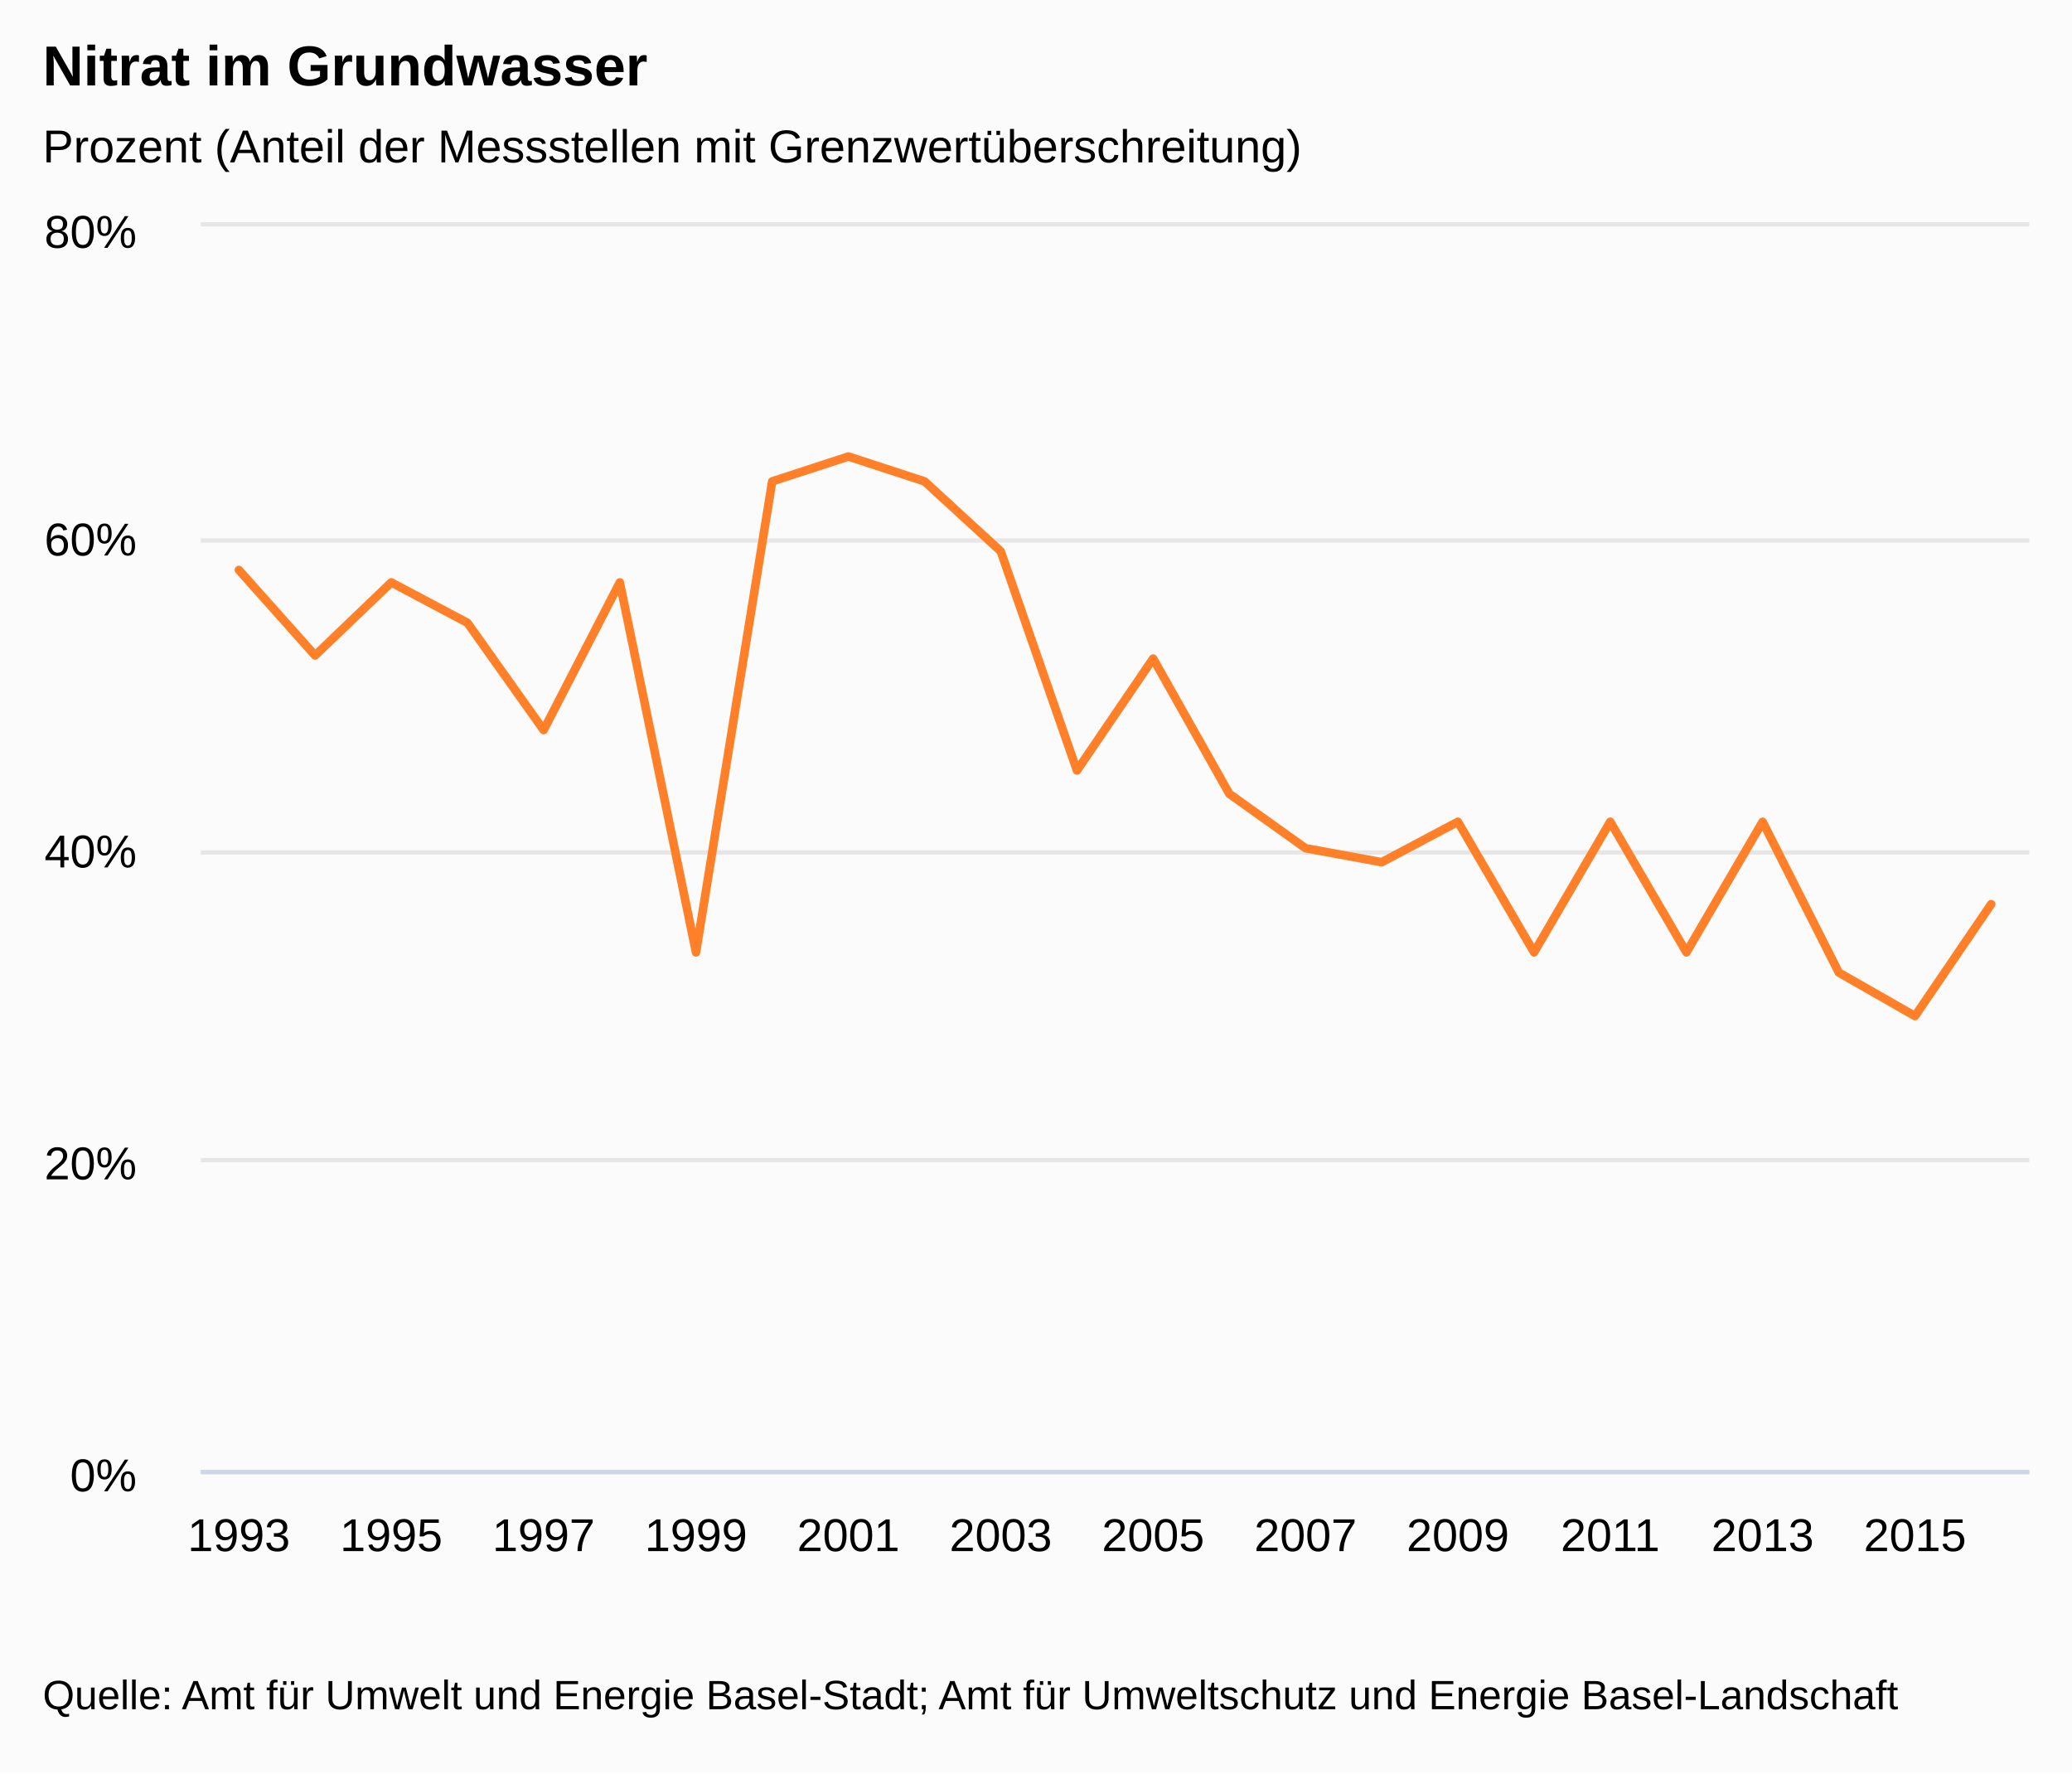
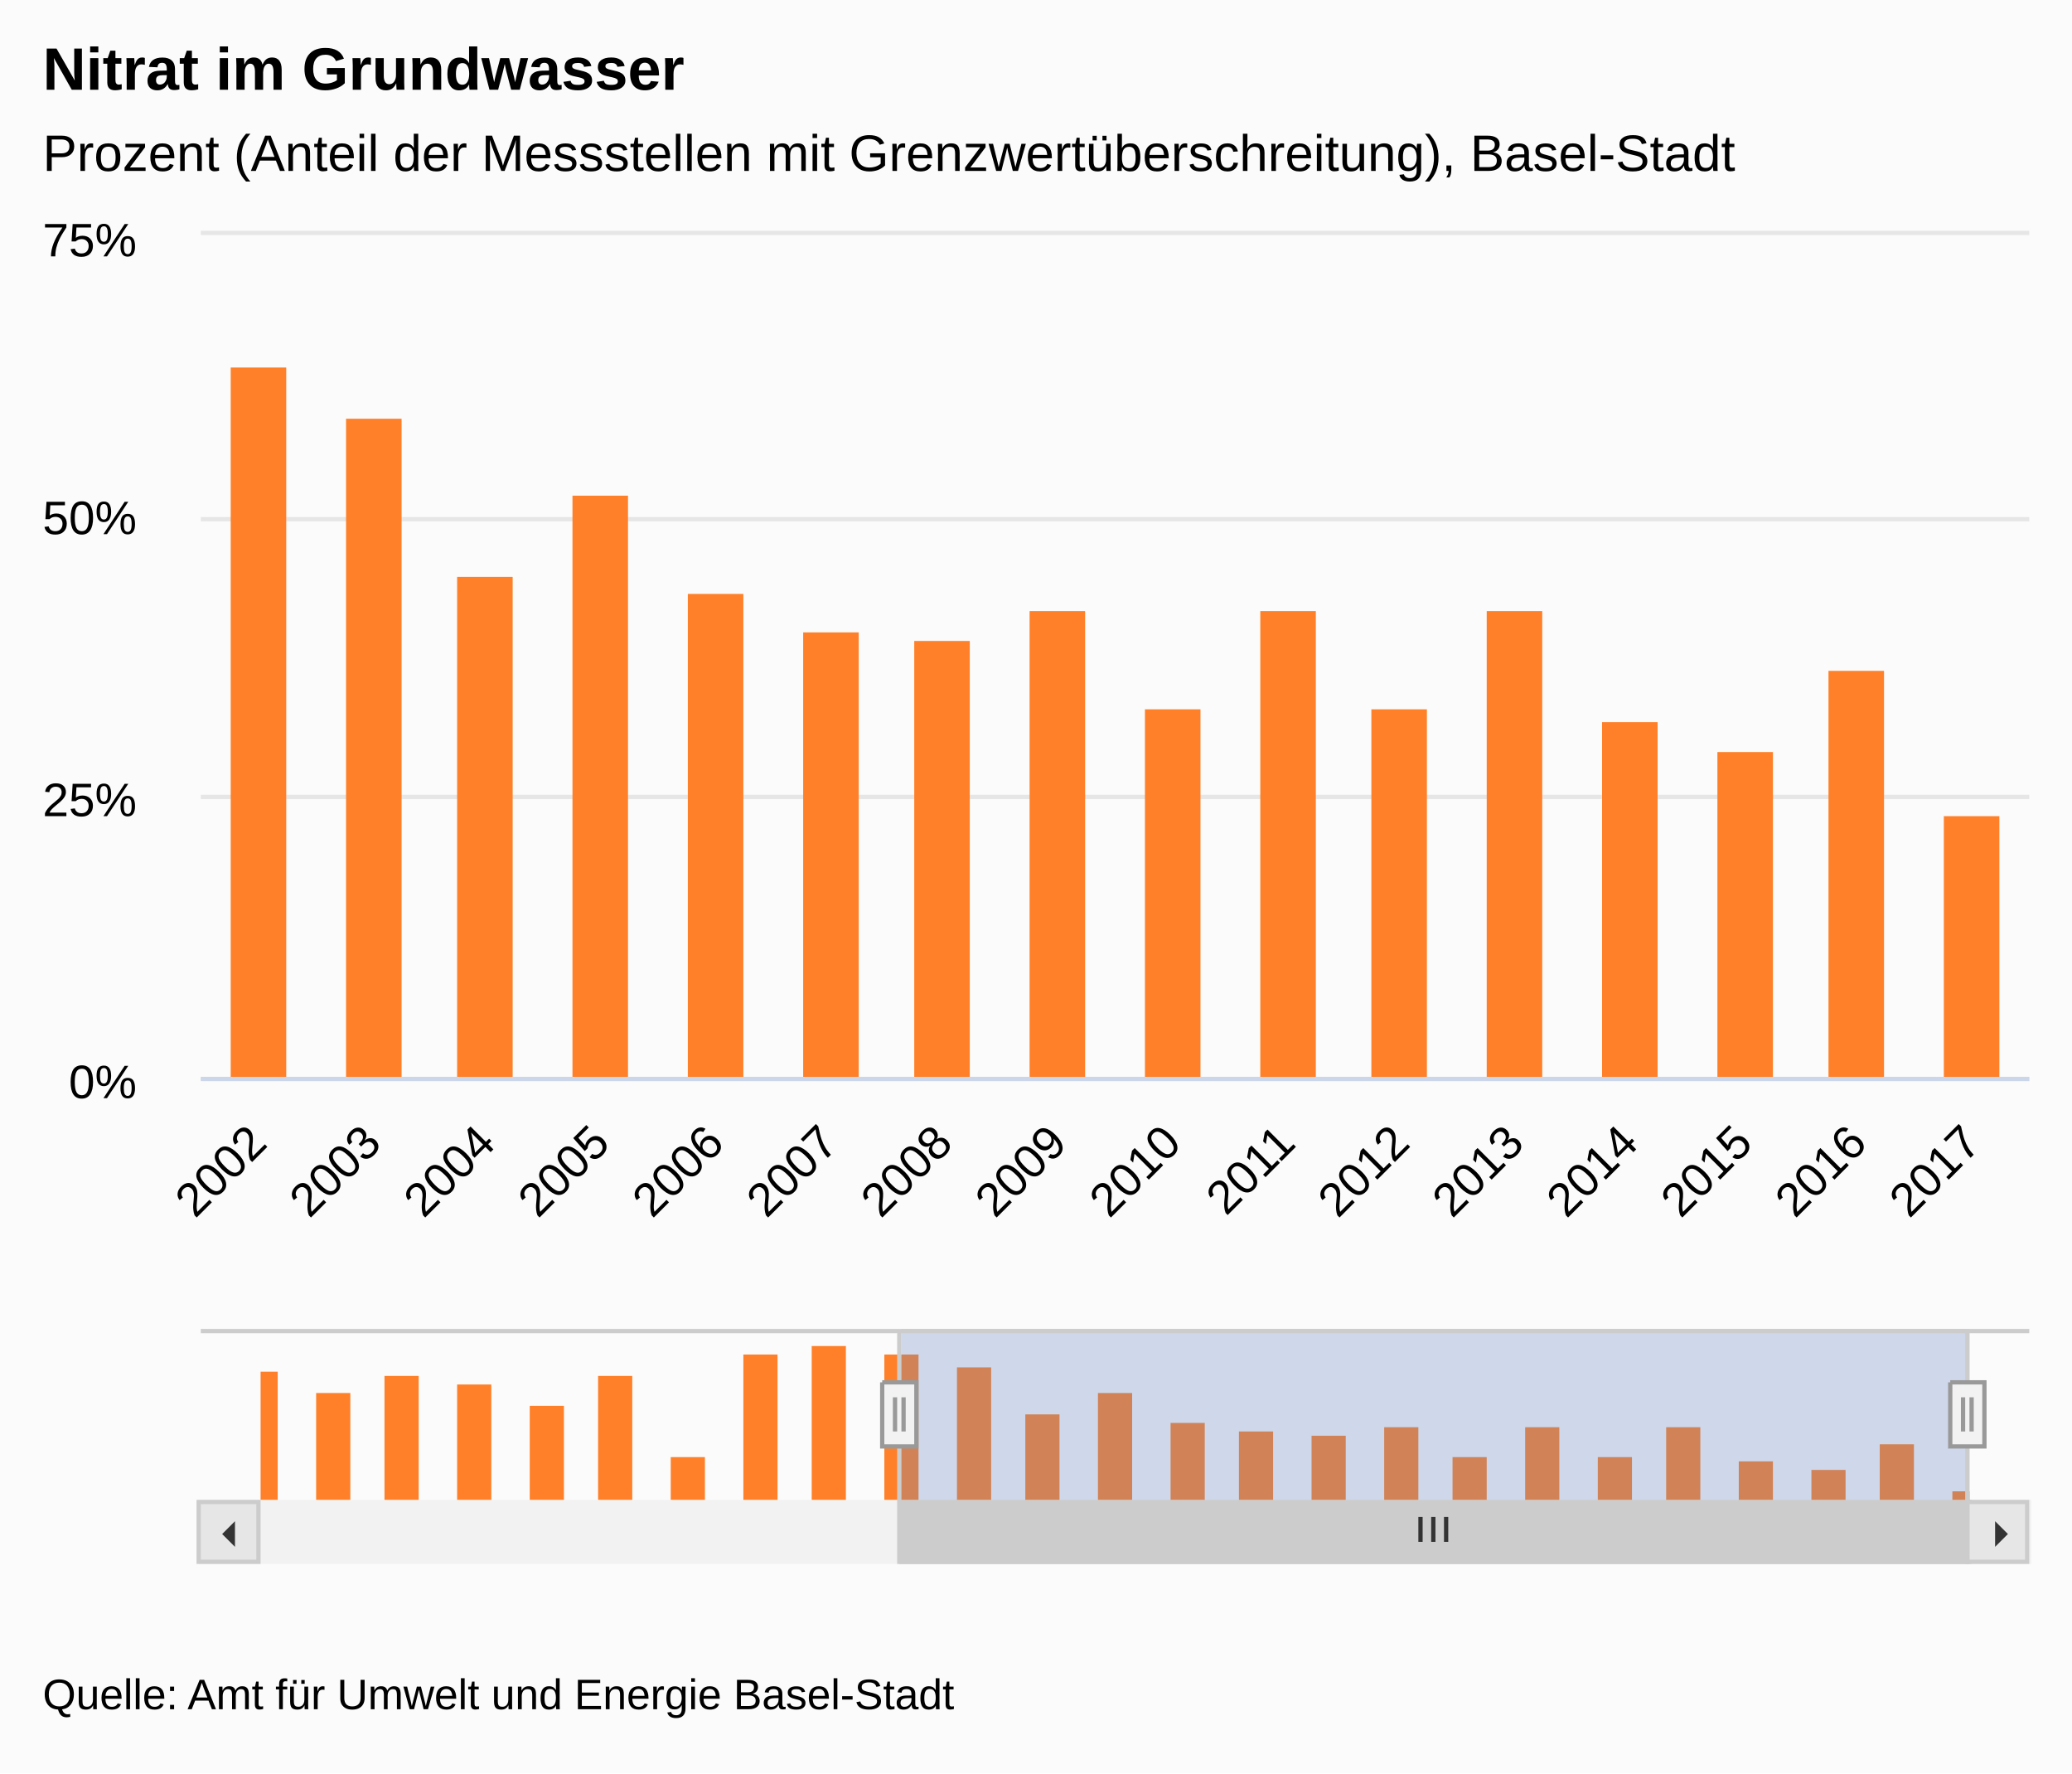
<svg xmlns="http://www.w3.org/2000/svg" version="1.1" class="highcharts-root" style="font-family:&quot;Lucida Grande&quot;, &quot;Lucida Sans Unicode&quot;, Arial, Helvetica, sans-serif;font-size:12px;" viewBox="0 0 485 415">
  <defs>
-     <clipPath id="highcharts-zjol5wt-7">
-       <rect x="0" y="0" width="428" height="291" fill="none" />
+     <clipPath id="highcharts-yeuldb8-10">
+       <rect x="0" y="0" width="428" height="197" fill="none" />
    </clipPath>
-     <clipPath id="highcharts-zjol5wt-8">
-       <rect x="0" y="0" width="428" height="291" fill="none" />
+     <clipPath id="highcharts-yeuldb8-11">
+       <rect x="0" y="0" width="428" height="197" fill="none" />
+     </clipPath>
+     <clipPath id="highcharts-yeuldb8-12">
+       <rect x="0" y="0" width="400" height="40" fill="none" />
    </clipPath>
  </defs>
  <rect fill="#fbfbfb" class="highcharts-background" x="0" y="0" width="485" height="415" rx="0" ry="0" />
-   <rect fill="none" class="highcharts-plot-background" x="47" y="53" width="428" height="291" />
+   <rect fill="none" class="highcharts-plot-background" x="47" y="55" width="428" height="197" />
  <g class="highcharts-label" style="cursor:pointer;" transform="translate(10,451)">
    <text x="0" data-z-index="1" y="0">
      <tspan>&gt; Indikator-Details</tspan>
    </text>
  </g>
  <g class="highcharts-label" style="cursor:pointer;" transform="translate(10,451)">
    <text x="0" data-z-index="1" y="0">
      <tspan>&gt; Indikator-Details</tspan>
    </text>
  </g>
  <g class="highcharts-pane-group" data-z-index="0" />
  <g class="highcharts-grid highcharts-xaxis-grid " data-z-index="1">
-     <path fill="none" data-z-index="1" class="highcharts-grid-line" d="M 55.5 53 L 55.5 344" opacity="1" />
-     <path fill="none" data-z-index="1" class="highcharts-grid-line" d="M 91.5 53 L 91.5 344" opacity="1" />
-     <path fill="none" data-z-index="1" class="highcharts-grid-line" d="M 126.5 53 L 126.5 344" opacity="1" />
-     <path fill="none" data-z-index="1" class="highcharts-grid-line" d="M 162.5 53 L 162.5 344" opacity="1" />
-     <path fill="none" data-z-index="1" class="highcharts-grid-line" d="M 198.5 53 L 198.5 344" opacity="1" />
-     <path fill="none" data-z-index="1" class="highcharts-grid-line" d="M 233.5 53 L 233.5 344" opacity="1" />
-     <path fill="none" data-z-index="1" class="highcharts-grid-line" d="M 269.5 53 L 269.5 344" opacity="1" />
-     <path fill="none" data-z-index="1" class="highcharts-grid-line" d="M 305.5 53 L 305.5 344" opacity="1" />
-     <path fill="none" data-z-index="1" class="highcharts-grid-line" d="M 340.5 53 L 340.5 344" opacity="1" />
-     <path fill="none" data-z-index="1" class="highcharts-grid-line" d="M 376.5 53 L 376.5 344" opacity="1" />
-     <path fill="none" data-z-index="1" class="highcharts-grid-line" d="M 412.5 53 L 412.5 344" opacity="1" />
-     <path fill="none" data-z-index="1" class="highcharts-grid-line" d="M 447.5 53 L 447.5 344" opacity="1" />
+     <path fill="none" data-z-index="1" class="highcharts-grid-line" d="M 73.5 55 L 73.5 252" opacity="1" />
+     <path fill="none" data-z-index="1" class="highcharts-grid-line" d="M 100.5 55 L 100.5 252" opacity="1" />
+     <path fill="none" data-z-index="1" class="highcharts-grid-line" d="M 126.5 55 L 126.5 252" opacity="1" />
+     <path fill="none" data-z-index="1" class="highcharts-grid-line" d="M 153.5 55 L 153.5 252" opacity="1" />
+     <path fill="none" data-z-index="1" class="highcharts-grid-line" d="M 180.5 55 L 180.5 252" opacity="1" />
+     <path fill="none" data-z-index="1" class="highcharts-grid-line" d="M 207.5 55 L 207.5 252" opacity="1" />
+     <path fill="none" data-z-index="1" class="highcharts-grid-line" d="M 233.5 55 L 233.5 252" opacity="1" />
+     <path fill="none" data-z-index="1" class="highcharts-grid-line" d="M 260.5 55 L 260.5 252" opacity="1" />
+     <path fill="none" data-z-index="1" class="highcharts-grid-line" d="M 287.5 55 L 287.5 252" opacity="1" />
+     <path fill="none" data-z-index="1" class="highcharts-grid-line" d="M 314.5 55 L 314.5 252" opacity="1" />
+     <path fill="none" data-z-index="1" class="highcharts-grid-line" d="M 340.5 55 L 340.5 252" opacity="1" />
+     <path fill="none" data-z-index="1" class="highcharts-grid-line" d="M 367.5 55 L 367.5 252" opacity="1" />
+     <path fill="none" data-z-index="1" class="highcharts-grid-line" d="M 394.5 55 L 394.5 252" opacity="1" />
+     <path fill="none" data-z-index="1" class="highcharts-grid-line" d="M 421.5 55 L 421.5 252" opacity="1" />
+     <path fill="none" data-z-index="1" class="highcharts-grid-line" d="M 447.5 55 L 447.5 252" opacity="1" />
+     <path fill="none" data-z-index="1" class="highcharts-grid-line" d="M 474.5 55 L 474.5 252" opacity="1" />
+   </g>
+   <g class="highcharts-grid highcharts-xaxis-grid highcharts-navigator-xaxis" data-z-index="1">
+     <path fill="none" data-z-index="1" class="highcharts-grid-line" d="M 60.5 311 L 60.5 351" opacity="1" />
+     <path fill="none" data-z-index="1" class="highcharts-grid-line" d="M 227.5 311 L 227.5 351" opacity="1" />
+     <path fill="none" data-z-index="1" class="highcharts-grid-line" d="M 393.5 311 L 393.5 351" opacity="1" />
  </g>
  <g class="highcharts-grid highcharts-yaxis-grid " data-z-index="1">
-     <path fill="none" stroke="#e6e6e6" stroke-width="1" data-z-index="1" class="highcharts-grid-line" d="M 47 344.5 L 475 344.5" opacity="1" />
-     <path fill="none" stroke="#e6e6e6" stroke-width="1" data-z-index="1" class="highcharts-grid-line" d="M 47 271.5 L 475 271.5" opacity="1" />
-     <path fill="none" stroke="#e6e6e6" stroke-width="1" data-z-index="1" class="highcharts-grid-line" d="M 47 199.5 L 475 199.5" opacity="1" />
-     <path fill="none" stroke="#e6e6e6" stroke-width="1" data-z-index="1" class="highcharts-grid-line" d="M 47 126.5 L 475 126.5" opacity="1" />
-     <path fill="none" stroke="#e6e6e6" stroke-width="1" data-z-index="1" class="highcharts-grid-line" d="M 47 52.5 L 475 52.5" opacity="1" />
+     <path fill="none" stroke="#e6e6e6" stroke-width="1" data-z-index="1" class="highcharts-grid-line" d="M 47 252.5 L 475 252.5" opacity="1" />
+     <path fill="none" stroke="#e6e6e6" stroke-width="1" data-z-index="1" class="highcharts-grid-line" d="M 47 186.5 L 475 186.5" opacity="1" />
+     <path fill="none" stroke="#e6e6e6" stroke-width="1" data-z-index="1" class="highcharts-grid-line" d="M 47 121.5 L 475 121.5" opacity="1" />
+     <path fill="none" stroke="#e6e6e6" stroke-width="1" data-z-index="1" class="highcharts-grid-line" d="M 47 54.5 L 475 54.5" opacity="1" />
  </g>
  <g class="highcharts-grid highcharts-yaxis-grid " data-z-index="1" />
-   <rect fill="none" class="highcharts-plot-border" data-z-index="1" x="47" y="53" width="428" height="291" />
+   <g class="highcharts-grid highcharts-yaxis-grid highcharts-navigator-yaxis" data-z-index="1">
+     <path fill="none" data-z-index="1" class="highcharts-grid-line" d="M 61 326.5 L 461 326.5" opacity="1" />
+   </g>
+   <rect fill="none" class="highcharts-plot-border" data-z-index="1" x="47" y="55" width="428" height="197" />
  <g class="highcharts-axis highcharts-xaxis " data-z-index="2">
-     <path fill="none" class="highcharts-axis-line" stroke="#ccd6eb" stroke-width="1" data-z-index="7" d="M 47 344.5 L 475 344.5" />
+     <path fill="none" class="highcharts-axis-line" stroke="#ccd6eb" stroke-width="1" data-z-index="7" d="M 47 252.5 L 475 252.5" />
+   </g>
+   <g class="highcharts-axis highcharts-xaxis highcharts-navigator-xaxis" data-z-index="2">
+     <path fill="none" class="highcharts-axis-line" data-z-index="7" d="M 61 351 L 461 351" />
  </g>
  <g class="highcharts-axis highcharts-yaxis " data-z-index="2">
-     <path fill="none" class="highcharts-axis-line" data-z-index="7" d="M 47 53 L 47 344" />
+     <path fill="none" class="highcharts-axis-line" data-z-index="7" d="M 47 55 L 47 252" />
  </g>
  <g class="highcharts-axis highcharts-yaxis " data-z-index="2">
-     <path fill="none" class="highcharts-axis-line" data-z-index="7" d="M 475 53 L 475 344" />
+     <path fill="none" class="highcharts-axis-line" data-z-index="7" d="M 475 55 L 475 252" />
+   </g>
+   <g class="highcharts-axis highcharts-yaxis highcharts-navigator-yaxis" data-z-index="2">
+     <path fill="none" class="highcharts-axis-line" data-z-index="7" d="M 47 311 L 47 351" />
+   </g>
+   <g class="highcharts-scrollbar" data-z-index="3" transform="translate(47,352)">
+     <rect fill="#f2f2f2" class="highcharts-scrollbar-track" x="0" rx="0" ry="0" height="14" width="428" stroke="#f2f2f2" stroke-width="1" y="-0.5" />
+     <g transform="translate(164,-0.5)">
+       <rect fill="#cccccc" class="highcharts-scrollbar-thumb" height="14" width="250" rx="0" ry="0" stroke="#cccccc" stroke-width="1" />
+       <path fill="none" d="M -3 3.5 L -3 9.333 M 0 3.5 L 0 9.333 M 3 3.5 L 3 9.333" class="highcharts-scrollbar-rifles" stroke="#333333" stroke-width="1" transform="translate(124.5,0)" />
+     </g>
+     <g>
+       <rect fill="#e6e6e6" class="highcharts-scrollbar-button" stroke="#cccccc" stroke-width="1" x="-0.5" y="-0.5" width="14" height="14" rx="0" ry="0" />
+       <path fill="#333333" d="M 8 4 L 8 10 L 5 7" class="highcharts-scrollbar-arrow" />
+     </g>
+     <g transform="translate(414,0)">
+       <rect fill="#e6e6e6" class="highcharts-scrollbar-button" stroke="#cccccc" stroke-width="1" x="-0.5" y="-0.5" width="14" height="14" rx="0" ry="0" />
+       <path fill="#333333" d="M 6 4 L 6 10 L 9 7" class="highcharts-scrollbar-arrow" />
+     </g>
  </g>
  <g class="highcharts-series-group" data-z-index="3">
-     <g data-z-index="0.1" class="highcharts-series highcharts-series-0 highcharts-line-series " transform="translate(47,53) scale(1 1)" clip-path="url(#highcharts-zjol5wt-8)">
-       <path fill="none" d="M 8.917 80.389 L 26.75 100.395 L 44.583 83.299 L 62.417 92.756 L 80.25 117.855 L 98.083 83.299 L 115.917 169.871 L 133.75 59.655 L 151.583 53.835 L 169.417 59.655 L 187.25 76.024 L 205.083 127.312 L 222.917 101.122 L 240.75 132.769 L 258.583 145.5 L 276.417 148.774 L 294.25 139.316 L 312.083 169.871 L 329.917 139.316 L 347.75 169.871 L 365.583 139.316 L 383.417 174.6 L 401.25 184.785 L 419.083 158.595" class="highcharts-graph" data-z-index="1" stroke="#FF8028" stroke-width="2" stroke-linejoin="round" stroke-linecap="round" />
+     <g data-z-index="0.1" class="highcharts-series highcharts-series-0 highcharts-column-series " transform="translate(47,55) scale(1 1)" clip-path="url(#highcharts-yeuldb8-11)">
+       <rect x="-234" y="46" width="13" height="152" fill="#FF8028" class="highcharts-point" />
+       <rect x="-207" y="60" width="13" height="138" fill="#FF8028" class="highcharts-point" />
+       <rect x="-180" y="48" width="13" height="150" fill="#FF8028" class="highcharts-point" />
+       <rect x="-154" y="55" width="13" height="143" fill="#FF8028" class="highcharts-point" />
+       <rect x="-127" y="73" width="13" height="125" fill="#FF8028" class="highcharts-point" />
+       <rect x="-100" y="48" width="13" height="150" fill="#FF8028" class="highcharts-point" />
+       <rect x="-73" y="111" width="13" height="87" fill="#FF8028" class="highcharts-point" />
+       <rect x="-47" y="31" width="13" height="167" fill="#FF8028" class="highcharts-point" />
+       <rect x="-20" y="27" width="13" height="171" fill="#FF8028" class="highcharts-point" />
+       <rect x="7" y="31" width="13" height="167" fill="#FF8028" class="highcharts-point" />
+       <rect x="34" y="43" width="13" height="155" fill="#FF8028" class="highcharts-point" />
+       <rect x="60" y="80" width="13" height="118" fill="#FF8028" class="highcharts-point" />
+       <rect x="87" y="61" width="13" height="137" fill="#FF8028" class="highcharts-point" />
+       <rect x="114" y="84" width="13" height="114" fill="#FF8028" class="highcharts-point" />
+       <rect x="141" y="93" width="13" height="105" fill="#FF8028" class="highcharts-point" />
+       <rect x="167" y="95" width="13" height="103" fill="#FF8028" class="highcharts-point" />
+       <rect x="194" y="88" width="13" height="110" fill="#FF8028" class="highcharts-point" />
+       <rect x="221" y="111" width="13" height="87" fill="#FF8028" class="highcharts-point" />
+       <rect x="248" y="88" width="13" height="110" fill="#FF8028" class="highcharts-point" />
+       <rect x="274" y="111" width="13" height="87" fill="#FF8028" class="highcharts-point" />
+       <rect x="301" y="88" width="13" height="110" fill="#FF8028" class="highcharts-point" />
+       <rect x="328" y="114" width="13" height="84" fill="#FF8028" class="highcharts-point" />
+       <rect x="355" y="121" width="13" height="77" fill="#FF8028" class="highcharts-point" />
+       <rect x="381" y="102" width="13" height="96" fill="#FF8028" class="highcharts-point" />
+       <rect x="408" y="136" width="13" height="62" fill="#FF8028" class="highcharts-point" />
    </g>
-     <g data-z-index="0.1" class="highcharts-markers highcharts-series-0 highcharts-line-series " transform="translate(47,53) scale(1 1)" clip-path="none" />
+     <g data-z-index="0.1" class="highcharts-markers highcharts-series-0 highcharts-column-series " transform="translate(47,55) scale(1 1)" clip-path="none" />
+     <g data-z-index="0.1" class="highcharts-series highcharts-series-1 highcharts-column-series highcharts-navigator-series" transform="translate(61,311) scale(1 1)" clip-path="url(#highcharts-yeuldb8-12)">
+       <rect x="-4" y="10" width="8" height="31" fill="#FF8028" class="highcharts-point" />
+       <rect x="13" y="15" width="8" height="26" fill="#FF8028" class="highcharts-point" />
+       <rect x="29" y="11" width="8" height="30" fill="#FF8028" class="highcharts-point" />
+       <rect x="46" y="13" width="8" height="28" fill="#FF8028" class="highcharts-point" />
+       <rect x="63" y="18" width="8" height="23" fill="#FF8028" class="highcharts-point" />
+       <rect x="79" y="11" width="8" height="30" fill="#FF8028" class="highcharts-point" />
+       <rect x="96" y="30" width="8" height="11" fill="#FF8028" class="highcharts-point" />
+       <rect x="113" y="6" width="8" height="35" fill="#FF8028" class="highcharts-point" />
+       <rect x="129" y="4" width="8" height="37" fill="#FF8028" class="highcharts-point" />
+       <rect x="146" y="6" width="8" height="35" fill="#FF8028" class="highcharts-point" />
+       <rect x="163" y="9" width="8" height="32" fill="#FF8028" class="highcharts-point" />
+       <rect x="179" y="20" width="8" height="21" fill="#FF8028" class="highcharts-point" />
+       <rect x="196" y="15" width="8" height="26" fill="#FF8028" class="highcharts-point" />
+       <rect x="213" y="22" width="8" height="19" fill="#FF8028" class="highcharts-point" />
+       <rect x="229" y="24" width="8" height="17" fill="#FF8028" class="highcharts-point" />
+       <rect x="246" y="25" width="8" height="16" fill="#FF8028" class="highcharts-point" />
+       <rect x="263" y="23" width="8" height="18" fill="#FF8028" class="highcharts-point" />
+       <rect x="279" y="30" width="8" height="11" fill="#FF8028" class="highcharts-point" />
+       <rect x="296" y="23" width="8" height="18" fill="#FF8028" class="highcharts-point" />
+       <rect x="313" y="30" width="8" height="11" fill="#FF8028" class="highcharts-point" />
+       <rect x="329" y="23" width="8" height="18" fill="#FF8028" class="highcharts-point" />
+       <rect x="346" y="31" width="8" height="10" fill="#FF8028" class="highcharts-point" />
+       <rect x="363" y="33" width="8" height="8" fill="#FF8028" class="highcharts-point" />
+       <rect x="379" y="27" width="8" height="14" fill="#FF8028" class="highcharts-point" />
+       <rect x="396" y="38" width="8" height="3" fill="#FF8028" class="highcharts-point" />
+     </g>
+     <g data-z-index="0.1" class="highcharts-markers highcharts-series-1 highcharts-column-series highcharts-navigator-series" transform="translate(61,311) scale(1 1)" clip-path="none" />
  </g>
-   <text x="10" text-anchor="start" class="highcharts-title" data-z-index="4" style="color:#000000;font-size:1.1em;font-weight:bold;fill:#000000;" y="20">
+   <text x="10" text-anchor="start" class="highcharts-title" data-z-index="4" style="color:#000000;font-size:1.167em;font-weight:bold;fill:#000000;" y="21">
    <tspan>Nitrat im Grundwasser</tspan>
  </text>
-   <text x="10" text-anchor="start" class="highcharts-subtitle" data-z-index="4" style="color:#000000;font-size:0.9em;fill:#000000;" y="38">
-     <tspan>Prozent (Anteil der Messstellen mit Grenzwertüberschreitung)</tspan>
+   <text x="10" text-anchor="start" class="highcharts-subtitle" data-z-index="4" style="color:#000000;font-size:1em;fill:#000000;" y="40">
+     <tspan>Prozent (Anteil der Messstellen mit Grenzwertüberschreitung), Basel-Stadt</tspan>
  </text>
+   <g class="highcharts-axis-labels highcharts-xaxis-labels " data-z-index="7">
+     <text x="62.968" style="color:#000000;cursor:default;font-size:0.917em;fill:#000000;" text-anchor="end" transform="translate(0,0) rotate(-45 62.96772 268)" y="268" opacity="1">2002</text>
+     <text x="89.718" style="color:#000000;cursor:default;font-size:0.917em;fill:#000000;" text-anchor="end" transform="translate(0,0) rotate(-45 89.71772 268)" y="268" opacity="1">2003</text>
+     <text x="116.468" style="color:#000000;cursor:default;font-size:0.917em;fill:#000000;" text-anchor="end" transform="translate(0,0) rotate(-45 116.4677 268)" y="268" opacity="1">2004</text>
+     <text x="143.218" style="color:#000000;cursor:default;font-size:0.917em;fill:#000000;" text-anchor="end" transform="translate(0,0) rotate(-45 143.2177 268)" y="268" opacity="1">2005</text>
+     <text x="169.968" style="color:#000000;cursor:default;font-size:0.917em;fill:#000000;" text-anchor="end" transform="translate(0,0) rotate(-45 169.9677 268)" y="268" opacity="1">2006</text>
+     <text x="196.718" style="color:#000000;cursor:default;font-size:0.917em;fill:#000000;" text-anchor="end" transform="translate(0,0) rotate(-45 196.7177 268)" y="268" opacity="1">2007</text>
+     <text x="223.468" style="color:#000000;cursor:default;font-size:0.917em;fill:#000000;" text-anchor="end" transform="translate(0,0) rotate(-45 223.4677 268)" y="268" opacity="1">2008</text>
+     <text x="250.218" style="color:#000000;cursor:default;font-size:0.917em;fill:#000000;" text-anchor="end" transform="translate(0,0) rotate(-45 250.2177 268)" y="268" opacity="1">2009</text>
+     <text x="276.968" style="color:#000000;cursor:default;font-size:0.917em;fill:#000000;" text-anchor="end" transform="translate(0,0) rotate(-45 276.9677 268)" y="268" opacity="1">2010</text>
+     <text x="303.718" style="color:#000000;cursor:default;font-size:0.917em;fill:#000000;" text-anchor="end" transform="translate(0,0) rotate(-45 303.7177 268)" y="268" opacity="1">2011</text>
+     <text x="330.468" style="color:#000000;cursor:default;font-size:0.917em;fill:#000000;" text-anchor="end" transform="translate(0,0) rotate(-45 330.4677 268)" y="268" opacity="1">2012</text>
+     <text x="357.218" style="color:#000000;cursor:default;font-size:0.917em;fill:#000000;" text-anchor="end" transform="translate(0,0) rotate(-45 357.2177 268)" y="268" opacity="1">2013</text>
+     <text x="383.968" style="color:#000000;cursor:default;font-size:0.917em;fill:#000000;" text-anchor="end" transform="translate(0,0) rotate(-45 383.9677 268)" y="268" opacity="1">2014</text>
+     <text x="410.718" style="color:#000000;cursor:default;font-size:0.917em;fill:#000000;" text-anchor="end" transform="translate(0,0) rotate(-45 410.7177 268)" y="268" opacity="1">2015</text>
+     <text x="437.468" style="color:#000000;cursor:default;font-size:0.917em;fill:#000000;" text-anchor="end" transform="translate(0,0) rotate(-45 437.4677 268)" y="268" opacity="1">2016</text>
+     <text x="464.218" style="color:#000000;cursor:default;font-size:0.917em;fill:#000000;" text-anchor="end" transform="translate(0,0) rotate(-45 464.2177 268)" y="268" opacity="1">2017</text>
+   </g>
+   <g class="highcharts-axis-labels highcharts-xaxis-labels highcharts-navigator-xaxis" data-z-index="7" />
+   <g class="highcharts-axis-labels highcharts-yaxis-labels " data-z-index="7">
+     <text x="32" style="color:#000000;cursor:default;font-size:0.917em;fill:#000000;" text-anchor="end" transform="translate(0,0)" y="257" opacity="1">0%</text>
+     <text x="32" style="color:#000000;cursor:default;font-size:0.917em;fill:#000000;" text-anchor="end" transform="translate(0,0)" y="191" opacity="1">25%</text>
+     <text x="32" style="color:#000000;cursor:default;font-size:0.917em;fill:#000000;" text-anchor="end" transform="translate(0,0)" y="125" opacity="1">50%</text>
+     <text x="32" style="color:#000000;cursor:default;font-size:0.917em;fill:#000000;" text-anchor="end" transform="translate(0,0)" y="60" opacity="1">75%</text>
+   </g>
+   <g class="highcharts-axis-labels highcharts-yaxis-labels " data-z-index="7" />
+   <g class="highcharts-axis-labels highcharts-yaxis-labels highcharts-navigator-yaxis" data-z-index="7" />
  <g class="highcharts-legend" data-z-index="7">
    <rect fill="none" class="highcharts-legend-box" rx="0" ry="0" x="0" y="0" width="12" height="12" visibility="hidden" />
    <g data-z-index="1">
      <g />
    </g>
  </g>
-   <g class="highcharts-axis-labels highcharts-xaxis-labels " data-z-index="7">
-     <text x="55.917" style="color:#000000;cursor:default;font-size:0.9em;fill:#000000;" text-anchor="middle" transform="translate(0,0)" y="363" opacity="1">1993</text>
-     <text x="91.583" style="color:#000000;cursor:default;font-size:0.9em;fill:#000000;" text-anchor="middle" transform="translate(0,0)" y="363" opacity="1">1995</text>
-     <text x="127.25" style="color:#000000;cursor:default;font-size:0.9em;fill:#000000;" text-anchor="middle" transform="translate(0,0)" y="363" opacity="1">1997</text>
-     <text x="162.917" style="color:#000000;cursor:default;font-size:0.9em;fill:#000000;" text-anchor="middle" transform="translate(0,0)" y="363" opacity="1">1999</text>
-     <text x="198.583" style="color:#000000;cursor:default;font-size:0.9em;fill:#000000;" text-anchor="middle" transform="translate(0,0)" y="363" opacity="1">2001</text>
-     <text x="234.25" style="color:#000000;cursor:default;font-size:0.9em;fill:#000000;" text-anchor="middle" transform="translate(0,0)" y="363" opacity="1">2003</text>
-     <text x="269.917" style="color:#000000;cursor:default;font-size:0.9em;fill:#000000;" text-anchor="middle" transform="translate(0,0)" y="363" opacity="1">2005</text>
-     <text x="305.583" style="color:#000000;cursor:default;font-size:0.9em;fill:#000000;" text-anchor="middle" transform="translate(0,0)" y="363" opacity="1">2007</text>
-     <text x="341.25" style="color:#000000;cursor:default;font-size:0.9em;fill:#000000;" text-anchor="middle" transform="translate(0,0)" y="363" opacity="1">2009</text>
-     <text x="376.917" style="color:#000000;cursor:default;font-size:0.9em;fill:#000000;" text-anchor="middle" transform="translate(0,0)" y="363" opacity="1">2011</text>
-     <text x="412.583" style="color:#000000;cursor:default;font-size:0.9em;fill:#000000;" text-anchor="middle" transform="translate(0,0)" y="363" opacity="1">2013</text>
-     <text x="448.25" style="color:#000000;cursor:default;font-size:0.9em;fill:#000000;" text-anchor="middle" transform="translate(0,0)" y="363" opacity="1">2015</text>
+   <g class="highcharts-navigator" data-z-index="8" visibility="visible">
+     <rect fill="rgb(0,0,0)" fill-opacity="0" class="highcharts-navigator-mask-outside" x="61" y="311" width="150" height="40" />
+     <rect fill="rgb(102,133,194)" fill-opacity="0.3" class="highcharts-navigator-mask-inside" style="cursor:ew-resize;" x="211" y="311" width="250" height="40" />
+     <rect fill="rgb(0,0,0)" fill-opacity="0" class="highcharts-navigator-mask-outside" x="461" y="311" width="0" height="40" />
+     <path fill="none" class="highcharts-navigator-outline" stroke="#cccccc" stroke-width="1" d="M 47 311.5 L 210.5 311.5 L 210.5 365.5 L 460.5 365.5 L 460.5 311.5 L 475 311.5 M 210 311.5 L 461 311.5" />
+     <path fill="#f2f2f2" d="M -4.5 0.5 L 3.5 0.5 L 3.5 15.5 L -4.5 15.5 L -4.5 0.5 M -1.5 4 L -1.5 12 M 0.5 4 L 0.5 12" data-z-index="6" class="highcharts-navigator-handle highcharts-navigator-handle-right" stroke="#999999" stroke-width="1" style="cursor:ew-resize;" transform="translate(461,323)" />
+     <path fill="#f2f2f2" d="M -4.5 0.5 L 3.5 0.5 L 3.5 15.5 L -4.5 15.5 L -4.5 0.5 M -1.5 4 L -1.5 12 M 0.5 4 L 0.5 12" data-z-index="7" class="highcharts-navigator-handle highcharts-navigator-handle-left" stroke="#999999" stroke-width="1" style="cursor:ew-resize;" transform="translate(211,323)" />
  </g>
-   <g class="highcharts-axis-labels highcharts-yaxis-labels " data-z-index="7">
-     <text x="32" style="color:#000000;cursor:default;font-size:0.9em;fill:#000000;" text-anchor="end" transform="translate(0,0)" y="349" opacity="1">0%</text>
-     <text x="32" style="color:#000000;cursor:default;font-size:0.9em;fill:#000000;" text-anchor="end" transform="translate(0,0)" y="276" opacity="1">20%</text>
-     <text x="32" style="color:#000000;cursor:default;font-size:0.9em;fill:#000000;" text-anchor="end" transform="translate(0,0)" y="203" opacity="1">40%</text>
-     <text x="32" style="color:#000000;cursor:default;font-size:0.9em;fill:#000000;" text-anchor="end" transform="translate(0,0)" y="130" opacity="1">60%</text>
-     <text x="32" style="color:#000000;cursor:default;font-size:0.9em;fill:#000000;" text-anchor="end" transform="translate(0,0)" y="58" opacity="1">80%</text>
-   </g>
-   <g class="highcharts-axis-labels highcharts-yaxis-labels " data-z-index="7" />
-   <text x="10" class="highcharts-credits" text-anchor="start" data-z-index="8" style="cursor:default;color:#000000;font-size:0.8em;fill:#000000;" y="400">
-     <tspan>Quelle: Amt für Umwelt und Energie Basel-Stadt; Amt für Umweltschutz und Energie Basel-Landschaft</tspan>
+   <text x="10" class="highcharts-credits" text-anchor="start" data-z-index="8" style="cursor:default;color:#000000;font-size:0.833em;fill:#000000;" y="400">
+     <tspan>Quelle: Amt für Umwelt und Energie Basel-Stadt</tspan>
  </text>
</svg>
